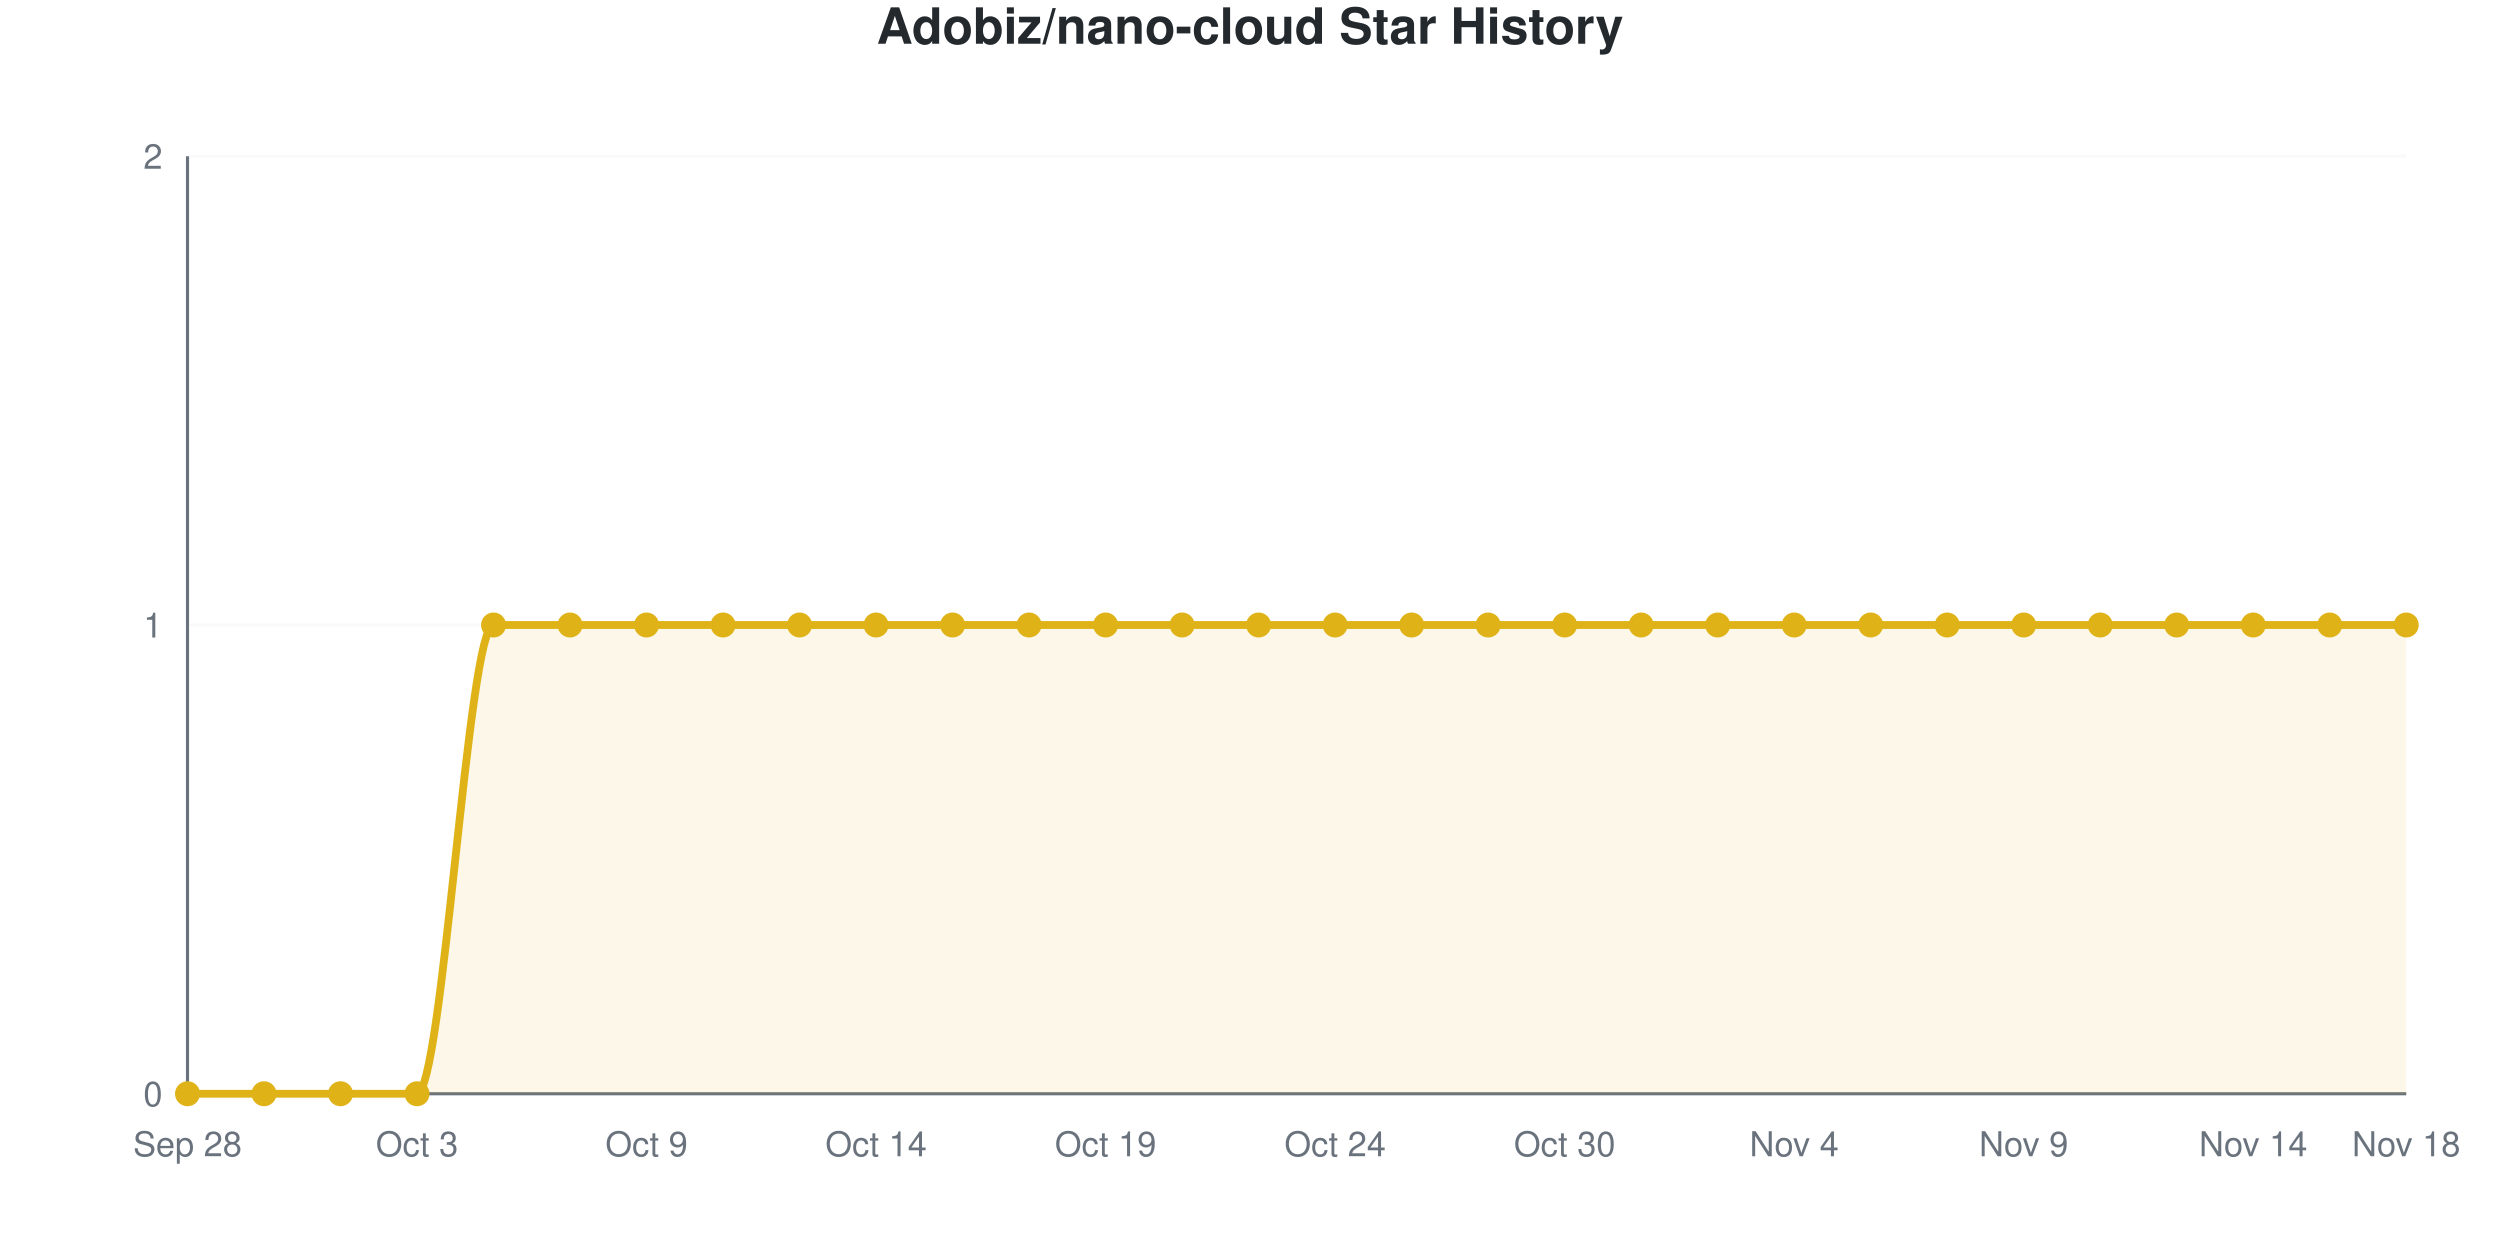
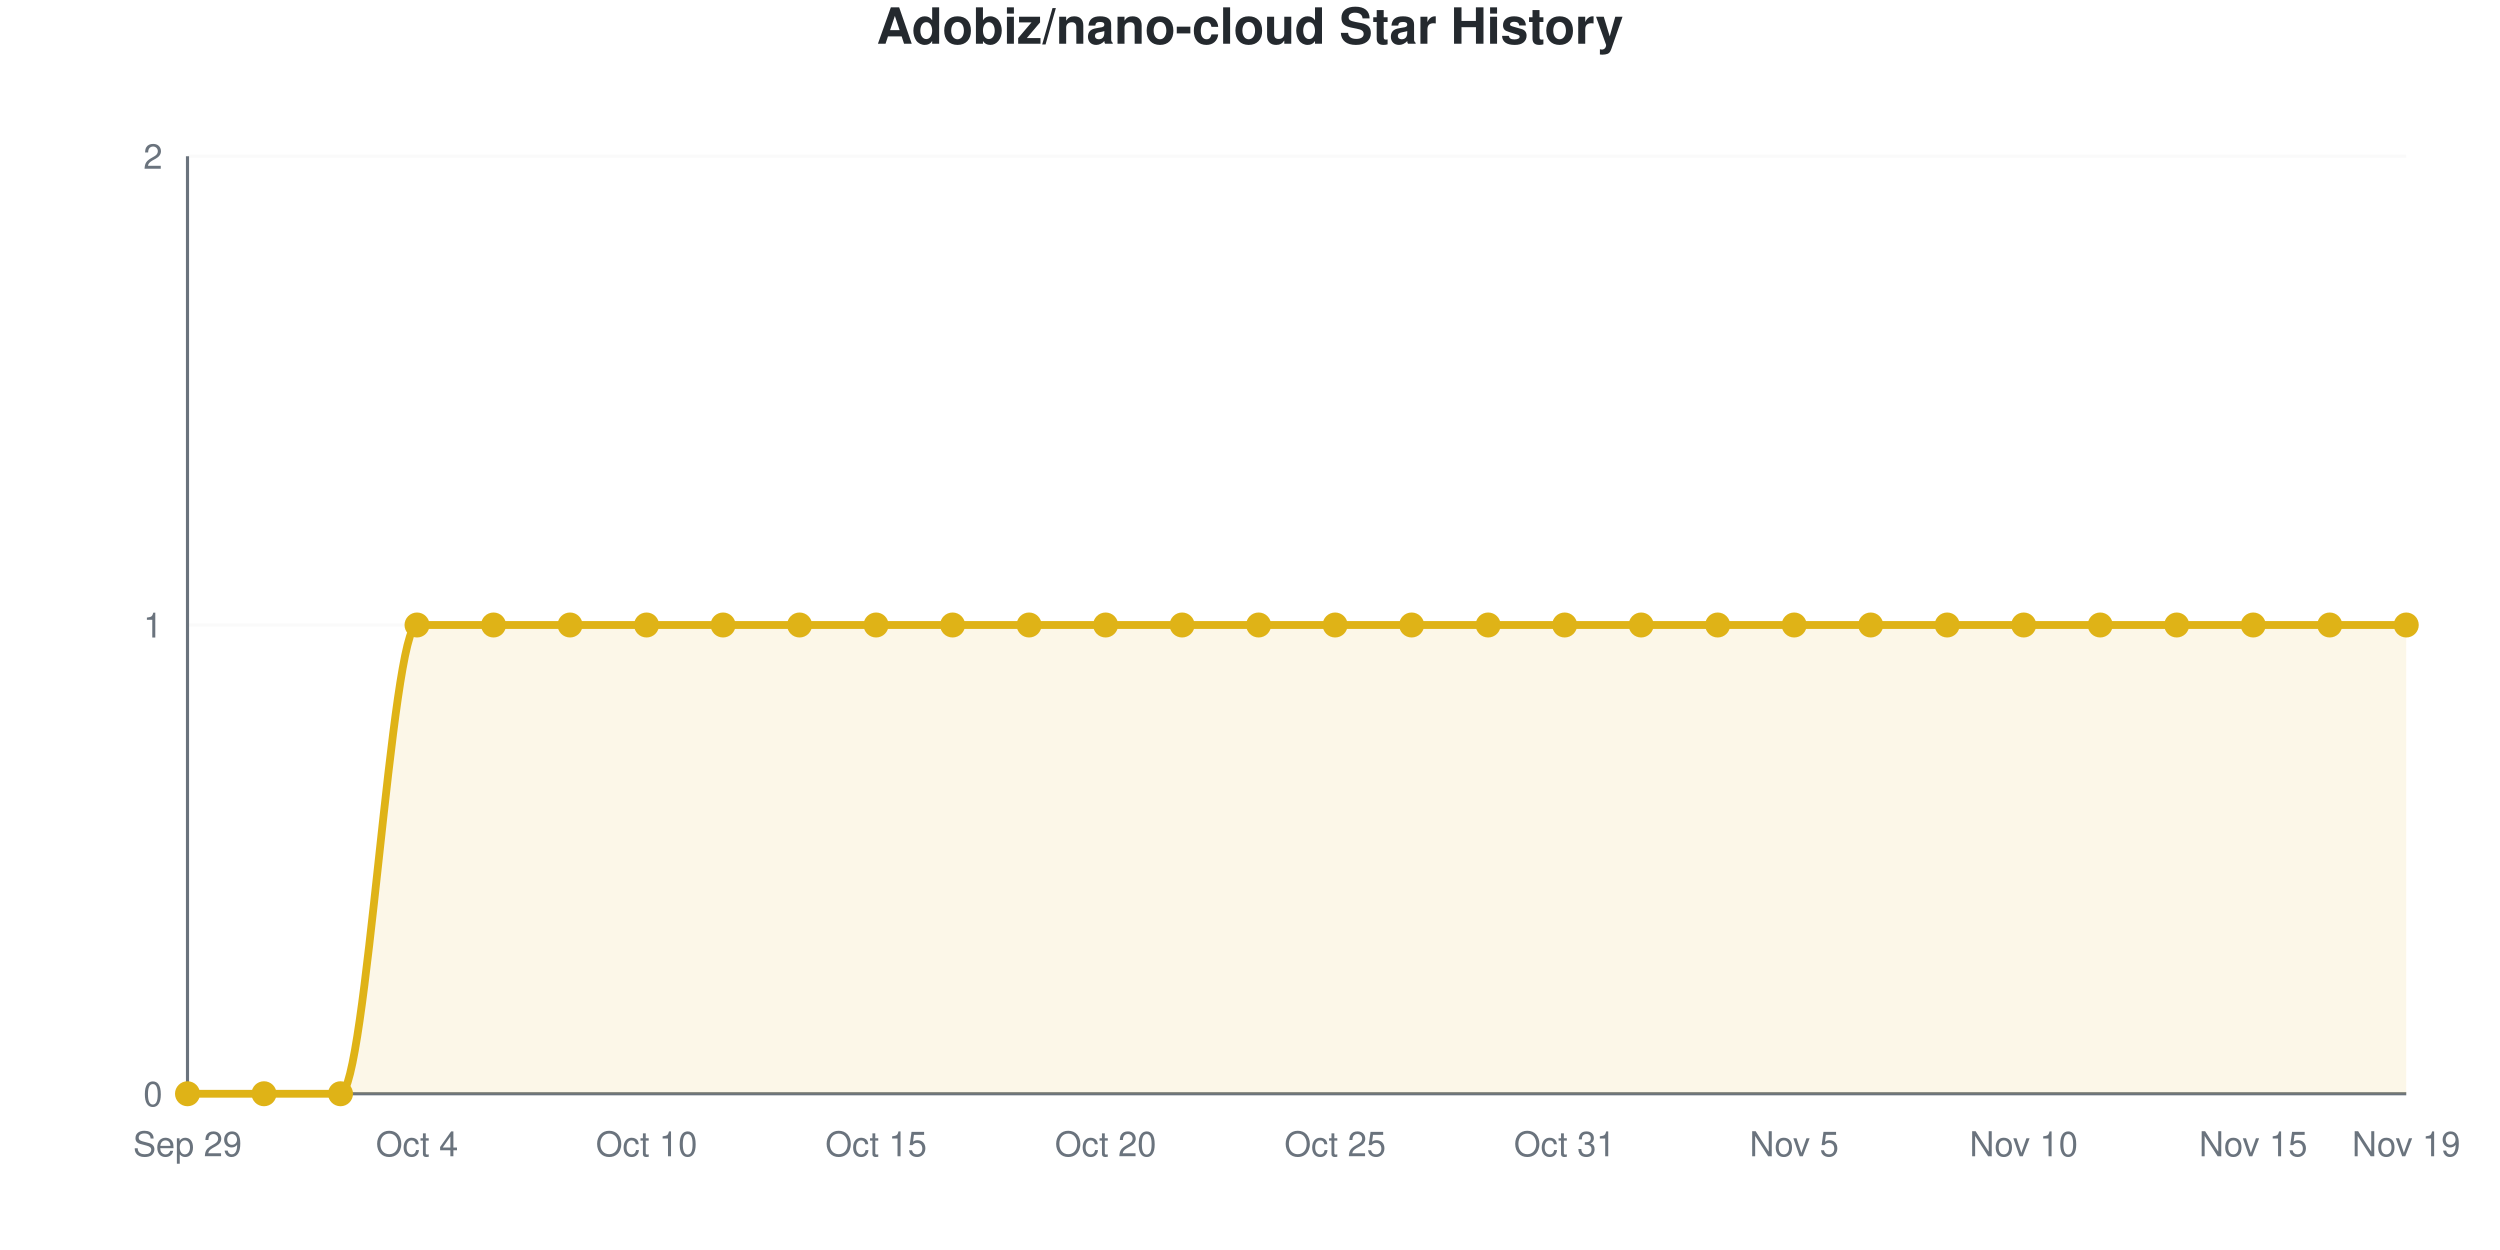
<svg xmlns="http://www.w3.org/2000/svg" viewBox="0 0 800 400" width="800" height="400" role="img">
  <style>
    @media (prefers-reduced-motion: no-preference) {
      @keyframes drawLine {
        to { stroke-dashoffset: 0; }
      }
      @keyframes fadeInPoint {
        0% { opacity: 0; }
        100% { opacity: 1; }
      }
      .data-line-0 {
        stroke-dasharray: 1257;
        stroke-dashoffset: 1257;
        animation: drawLine 2s ease-out forwards;
      }
      .data-point {
        opacity: 0;
        animation: fadeInPoint 0.5s ease-out forwards;
      }
    }
    .chart-bg { fill: #fff; }
    .chart-text { fill: #24292e; }
    .chart-muted { fill: #6a737d; }
    .chart-grid { stroke: #eee; }
    .chart-axis { stroke: #6a737d; }
    @media (prefers-color-scheme: dark) {
      .chart-bg { fill: #0d1117; }
      .chart-text { fill: #e6edf3; }
      .chart-muted { fill: #8b949e; }
      .chart-grid { stroke: #21262d; }
      .chart-axis { stroke: #8b949e; }
    }
  </style>
  <rect width="800" height="400" class="chart-bg" />
  <text x="400" y="14" text-anchor="middle" class="chart-text" font-size="16" font-weight="bold" font-family="-apple-system, BlinkMacSystemFont, 'Segoe UI', Helvetica, Arial, sans-serif">Adobiz/nano-cloud Star History</text>
  <g class="grid">
    <line x1="60" y1="350" x2="770" y2="350" class="chart-grid" stroke-opacity="0.3" />
    <text x="52" y="354" text-anchor="end" class="chart-muted" font-size="11" font-family="-apple-system, BlinkMacSystemFont, 'Segoe UI', Helvetica, Arial, sans-serif">0</text>
    <line x1="60" y1="200" x2="770" y2="200" class="chart-grid" stroke-opacity="0.3" />
    <text x="52" y="204" text-anchor="end" class="chart-muted" font-size="11" font-family="-apple-system, BlinkMacSystemFont, 'Segoe UI', Helvetica, Arial, sans-serif">1</text>
    <line x1="60" y1="50" x2="770" y2="50" class="chart-grid" stroke-opacity="0.3" />
    <text x="52" y="54" text-anchor="end" class="chart-muted" font-size="11" font-family="-apple-system, BlinkMacSystemFont, 'Segoe UI', Helvetica, Arial, sans-serif">2</text>
  </g>
  <g class="milestones">
    
  </g>
  <g class="x-axis">
-     <text x="60" y="370" text-anchor="middle" class="chart-muted" font-size="11" font-family="-apple-system, BlinkMacSystemFont, 'Segoe UI', Helvetica, Arial, sans-serif">Sep 28</text>
-     <text x="133.448" y="370" text-anchor="middle" class="chart-muted" font-size="11" font-family="-apple-system, BlinkMacSystemFont, 'Segoe UI', Helvetica, Arial, sans-serif">Oct 3</text>
-     <text x="206.897" y="370" text-anchor="middle" class="chart-muted" font-size="11" font-family="-apple-system, BlinkMacSystemFont, 'Segoe UI', Helvetica, Arial, sans-serif">Oct 9</text>
-     <text x="280.345" y="370" text-anchor="middle" class="chart-muted" font-size="11" font-family="-apple-system, BlinkMacSystemFont, 'Segoe UI', Helvetica, Arial, sans-serif">Oct 14</text>
-     <text x="353.793" y="370" text-anchor="middle" class="chart-muted" font-size="11" font-family="-apple-system, BlinkMacSystemFont, 'Segoe UI', Helvetica, Arial, sans-serif">Oct 19</text>
-     <text x="427.241" y="370" text-anchor="middle" class="chart-muted" font-size="11" font-family="-apple-system, BlinkMacSystemFont, 'Segoe UI', Helvetica, Arial, sans-serif">Oct 24</text>
-     <text x="500.69" y="370" text-anchor="middle" class="chart-muted" font-size="11" font-family="-apple-system, BlinkMacSystemFont, 'Segoe UI', Helvetica, Arial, sans-serif">Oct 30</text>
-     <text x="574.138" y="370" text-anchor="middle" class="chart-muted" font-size="11" font-family="-apple-system, BlinkMacSystemFont, 'Segoe UI', Helvetica, Arial, sans-serif">Nov 4</text>
-     <text x="647.586" y="370" text-anchor="middle" class="chart-muted" font-size="11" font-family="-apple-system, BlinkMacSystemFont, 'Segoe UI', Helvetica, Arial, sans-serif">Nov 9</text>
-     <text x="721.034" y="370" text-anchor="middle" class="chart-muted" font-size="11" font-family="-apple-system, BlinkMacSystemFont, 'Segoe UI', Helvetica, Arial, sans-serif">Nov 14</text>
-     <text x="770" y="370" text-anchor="middle" class="chart-muted" font-size="11" font-family="-apple-system, BlinkMacSystemFont, 'Segoe UI', Helvetica, Arial, sans-serif">Nov 18</text>
+     <text x="60" y="370" text-anchor="middle" class="chart-muted" font-size="11" font-family="-apple-system, BlinkMacSystemFont, 'Segoe UI', Helvetica, Arial, sans-serif">Sep 29</text>
+     <text x="133.448" y="370" text-anchor="middle" class="chart-muted" font-size="11" font-family="-apple-system, BlinkMacSystemFont, 'Segoe UI', Helvetica, Arial, sans-serif">Oct 4</text>
+     <text x="206.897" y="370" text-anchor="middle" class="chart-muted" font-size="11" font-family="-apple-system, BlinkMacSystemFont, 'Segoe UI', Helvetica, Arial, sans-serif">Oct 10</text>
+     <text x="280.345" y="370" text-anchor="middle" class="chart-muted" font-size="11" font-family="-apple-system, BlinkMacSystemFont, 'Segoe UI', Helvetica, Arial, sans-serif">Oct 15</text>
+     <text x="353.793" y="370" text-anchor="middle" class="chart-muted" font-size="11" font-family="-apple-system, BlinkMacSystemFont, 'Segoe UI', Helvetica, Arial, sans-serif">Oct 20</text>
+     <text x="427.241" y="370" text-anchor="middle" class="chart-muted" font-size="11" font-family="-apple-system, BlinkMacSystemFont, 'Segoe UI', Helvetica, Arial, sans-serif">Oct 25</text>
+     <text x="500.69" y="370" text-anchor="middle" class="chart-muted" font-size="11" font-family="-apple-system, BlinkMacSystemFont, 'Segoe UI', Helvetica, Arial, sans-serif">Oct 31</text>
+     <text x="574.138" y="370" text-anchor="middle" class="chart-muted" font-size="11" font-family="-apple-system, BlinkMacSystemFont, 'Segoe UI', Helvetica, Arial, sans-serif">Nov 5</text>
+     <text x="647.586" y="370" text-anchor="middle" class="chart-muted" font-size="11" font-family="-apple-system, BlinkMacSystemFont, 'Segoe UI', Helvetica, Arial, sans-serif">Nov 10</text>
+     <text x="721.034" y="370" text-anchor="middle" class="chart-muted" font-size="11" font-family="-apple-system, BlinkMacSystemFont, 'Segoe UI', Helvetica, Arial, sans-serif">Nov 15</text>
+     <text x="770" y="370" text-anchor="middle" class="chart-muted" font-size="11" font-family="-apple-system, BlinkMacSystemFont, 'Segoe UI', Helvetica, Arial, sans-serif">Nov 19</text>
  </g>
  <line x1="60" y1="50" x2="60" y2="350" class="chart-axis" stroke-width="1" />
  <line x1="60" y1="350" x2="770" y2="350" class="chart-axis" stroke-width="1" />
-   <path d="M60,350 L60,350 C68.161,350 76.322,350 84.483,350 C92.644,350 100.805,350 108.966,350 C117.126,350 125.287,350 133.448,350 C141.609,350 149.77,200 157.931,200 C166.092,200 174.253,200 182.414,200 C190.575,200 198.736,200 206.897,200 C215.057,200 223.218,200 231.379,200 C239.54,200 247.701,200 255.862,200 C264.023,200 272.184,200 280.345,200 C288.506,200 296.667,200 304.828,200 C312.989,200 321.149,200 329.31,200 C337.471,200 345.632,200 353.793,200 C361.954,200 370.115,200 378.276,200 C386.437,200 394.598,200 402.759,200 C410.92,200 419.08,200 427.241,200 C435.402,200 443.563,200 451.724,200 C459.885,200 468.046,200 476.207,200 C484.368,200 492.529,200 500.69,200 C508.851,200 517.011,200 525.172,200 C533.333,200 541.494,200 549.655,200 C557.816,200 565.977,200 574.138,200 C582.299,200 590.46,200 598.621,200 C606.782,200 614.943,200 623.103,200 C631.264,200 639.425,200 647.586,200 C655.747,200 663.908,200 672.069,200 C680.23,200 688.391,200 696.552,200 C704.713,200 712.874,200 721.034,200 C729.195,200 737.356,200 745.517,200 C753.678,200 761.839,200 770,200 L770,350 L60,350 Z" fill="#dfb317" fill-opacity="0.1" />
-   <path d="M60,350 L60,350 C68.161,350 76.322,350 84.483,350 C92.644,350 100.805,350 108.966,350 C117.126,350 125.287,350 133.448,350 C141.609,350 149.77,200 157.931,200 C166.092,200 174.253,200 182.414,200 C190.575,200 198.736,200 206.897,200 C215.057,200 223.218,200 231.379,200 C239.54,200 247.701,200 255.862,200 C264.023,200 272.184,200 280.345,200 C288.506,200 296.667,200 304.828,200 C312.989,200 321.149,200 329.31,200 C337.471,200 345.632,200 353.793,200 C361.954,200 370.115,200 378.276,200 C386.437,200 394.598,200 402.759,200 C410.92,200 419.08,200 427.241,200 C435.402,200 443.563,200 451.724,200 C459.885,200 468.046,200 476.207,200 C484.368,200 492.529,200 500.69,200 C508.851,200 517.011,200 525.172,200 C533.333,200 541.494,200 549.655,200 C557.816,200 565.977,200 574.138,200 C582.299,200 590.46,200 598.621,200 C606.782,200 614.943,200 623.103,200 C631.264,200 639.425,200 647.586,200 C655.747,200 663.908,200 672.069,200 C680.23,200 688.391,200 696.552,200 C704.713,200 712.874,200 721.034,200 C729.195,200 737.356,200 745.517,200 C753.678,200 761.839,200 770,200" fill="none" stroke="#dfb317" stroke-width="2.5" class="data-line-0" />
+   <path d="M60,350 L60,350 C68.161,350 76.322,350 84.483,350 C92.644,350 100.805,350 108.966,350 C117.126,350 125.287,200 133.448,200 C141.609,200 149.77,200 157.931,200 C166.092,200 174.253,200 182.414,200 C190.575,200 198.736,200 206.897,200 C215.057,200 223.218,200 231.379,200 C239.54,200 247.701,200 255.862,200 C264.023,200 272.184,200 280.345,200 C288.506,200 296.667,200 304.828,200 C312.989,200 321.149,200 329.31,200 C337.471,200 345.632,200 353.793,200 C361.954,200 370.115,200 378.276,200 C386.437,200 394.598,200 402.759,200 C410.92,200 419.08,200 427.241,200 C435.402,200 443.563,200 451.724,200 C459.885,200 468.046,200 476.207,200 C484.368,200 492.529,200 500.69,200 C508.851,200 517.011,200 525.172,200 C533.333,200 541.494,200 549.655,200 C557.816,200 565.977,200 574.138,200 C582.299,200 590.46,200 598.621,200 C606.782,200 614.943,200 623.103,200 C631.264,200 639.425,200 647.586,200 C655.747,200 663.908,200 672.069,200 C680.23,200 688.391,200 696.552,200 C704.713,200 712.874,200 721.034,200 C729.195,200 737.356,200 745.517,200 C753.678,200 761.839,200 770,200 L770,350 L60,350 Z" fill="#dfb317" fill-opacity="0.1" />
+   <path d="M60,350 L60,350 C68.161,350 76.322,350 84.483,350 C92.644,350 100.805,350 108.966,350 C117.126,350 125.287,200 133.448,200 C141.609,200 149.77,200 157.931,200 C166.092,200 174.253,200 182.414,200 C190.575,200 198.736,200 206.897,200 C215.057,200 223.218,200 231.379,200 C239.54,200 247.701,200 255.862,200 C264.023,200 272.184,200 280.345,200 C288.506,200 296.667,200 304.828,200 C312.989,200 321.149,200 329.31,200 C337.471,200 345.632,200 353.793,200 C361.954,200 370.115,200 378.276,200 C386.437,200 394.598,200 402.759,200 C410.92,200 419.08,200 427.241,200 C435.402,200 443.563,200 451.724,200 C459.885,200 468.046,200 476.207,200 C484.368,200 492.529,200 500.69,200 C508.851,200 517.011,200 525.172,200 C533.333,200 541.494,200 549.655,200 C557.816,200 565.977,200 574.138,200 C582.299,200 590.46,200 598.621,200 C606.782,200 614.943,200 623.103,200 C631.264,200 639.425,200 647.586,200 C655.747,200 663.908,200 672.069,200 C680.23,200 688.391,200 696.552,200 C704.713,200 712.874,200 721.034,200 C729.195,200 737.356,200 745.517,200 C753.678,200 761.839,200 770,200" fill="none" stroke="#dfb317" stroke-width="2.5" class="data-line-0" />
  <g class="points">
    <circle cx="60" cy="350" r="4" fill="#dfb317" class="data-point" style="animation-delay: 1.50s" />
    <circle cx="84.483" cy="350" r="4" fill="#dfb317" class="data-point" style="animation-delay: 1.55s" />
    <circle cx="108.966" cy="350" r="4" fill="#dfb317" class="data-point" style="animation-delay: 1.60s" />
-     <circle cx="133.448" cy="350" r="4" fill="#dfb317" class="data-point" style="animation-delay: 1.65s" />
+     <circle cx="133.448" cy="200" r="4" fill="#dfb317" class="data-point" style="animation-delay: 1.65s" />
    <circle cx="157.931" cy="200" r="4" fill="#dfb317" class="data-point" style="animation-delay: 1.70s" />
    <circle cx="182.414" cy="200" r="4" fill="#dfb317" class="data-point" style="animation-delay: 1.75s" />
    <circle cx="206.897" cy="200" r="4" fill="#dfb317" class="data-point" style="animation-delay: 1.80s" />
    <circle cx="231.379" cy="200" r="4" fill="#dfb317" class="data-point" style="animation-delay: 1.85s" />
    <circle cx="255.862" cy="200" r="4" fill="#dfb317" class="data-point" style="animation-delay: 1.90s" />
    <circle cx="280.345" cy="200" r="4" fill="#dfb317" class="data-point" style="animation-delay: 1.95s" />
    <circle cx="304.828" cy="200" r="4" fill="#dfb317" class="data-point" style="animation-delay: 2.00s" />
    <circle cx="329.31" cy="200" r="4" fill="#dfb317" class="data-point" style="animation-delay: 2.05s" />
    <circle cx="353.793" cy="200" r="4" fill="#dfb317" class="data-point" style="animation-delay: 2.10s" />
    <circle cx="378.276" cy="200" r="4" fill="#dfb317" class="data-point" style="animation-delay: 2.15s" />
    <circle cx="402.759" cy="200" r="4" fill="#dfb317" class="data-point" style="animation-delay: 2.20s" />
    <circle cx="427.241" cy="200" r="4" fill="#dfb317" class="data-point" style="animation-delay: 2.25s" />
    <circle cx="451.724" cy="200" r="4" fill="#dfb317" class="data-point" style="animation-delay: 2.30s" />
    <circle cx="476.207" cy="200" r="4" fill="#dfb317" class="data-point" style="animation-delay: 2.35s" />
    <circle cx="500.69" cy="200" r="4" fill="#dfb317" class="data-point" style="animation-delay: 2.40s" />
    <circle cx="525.172" cy="200" r="4" fill="#dfb317" class="data-point" style="animation-delay: 2.45s" />
    <circle cx="549.655" cy="200" r="4" fill="#dfb317" class="data-point" style="animation-delay: 2.50s" />
    <circle cx="574.138" cy="200" r="4" fill="#dfb317" class="data-point" style="animation-delay: 2.55s" />
    <circle cx="598.621" cy="200" r="4" fill="#dfb317" class="data-point" style="animation-delay: 2.60s" />
    <circle cx="623.103" cy="200" r="4" fill="#dfb317" class="data-point" style="animation-delay: 2.65s" />
    <circle cx="647.586" cy="200" r="4" fill="#dfb317" class="data-point" style="animation-delay: 2.70s" />
    <circle cx="672.069" cy="200" r="4" fill="#dfb317" class="data-point" style="animation-delay: 2.75s" />
    <circle cx="696.552" cy="200" r="4" fill="#dfb317" class="data-point" style="animation-delay: 2.80s" />
    <circle cx="721.034" cy="200" r="4" fill="#dfb317" class="data-point" style="animation-delay: 2.85s" />
    <circle cx="745.517" cy="200" r="4" fill="#dfb317" class="data-point" style="animation-delay: 2.90s" />
    <circle cx="770" cy="200" r="4" fill="#dfb317" class="data-point" style="animation-delay: 2.95s" />
  </g>
</svg>
